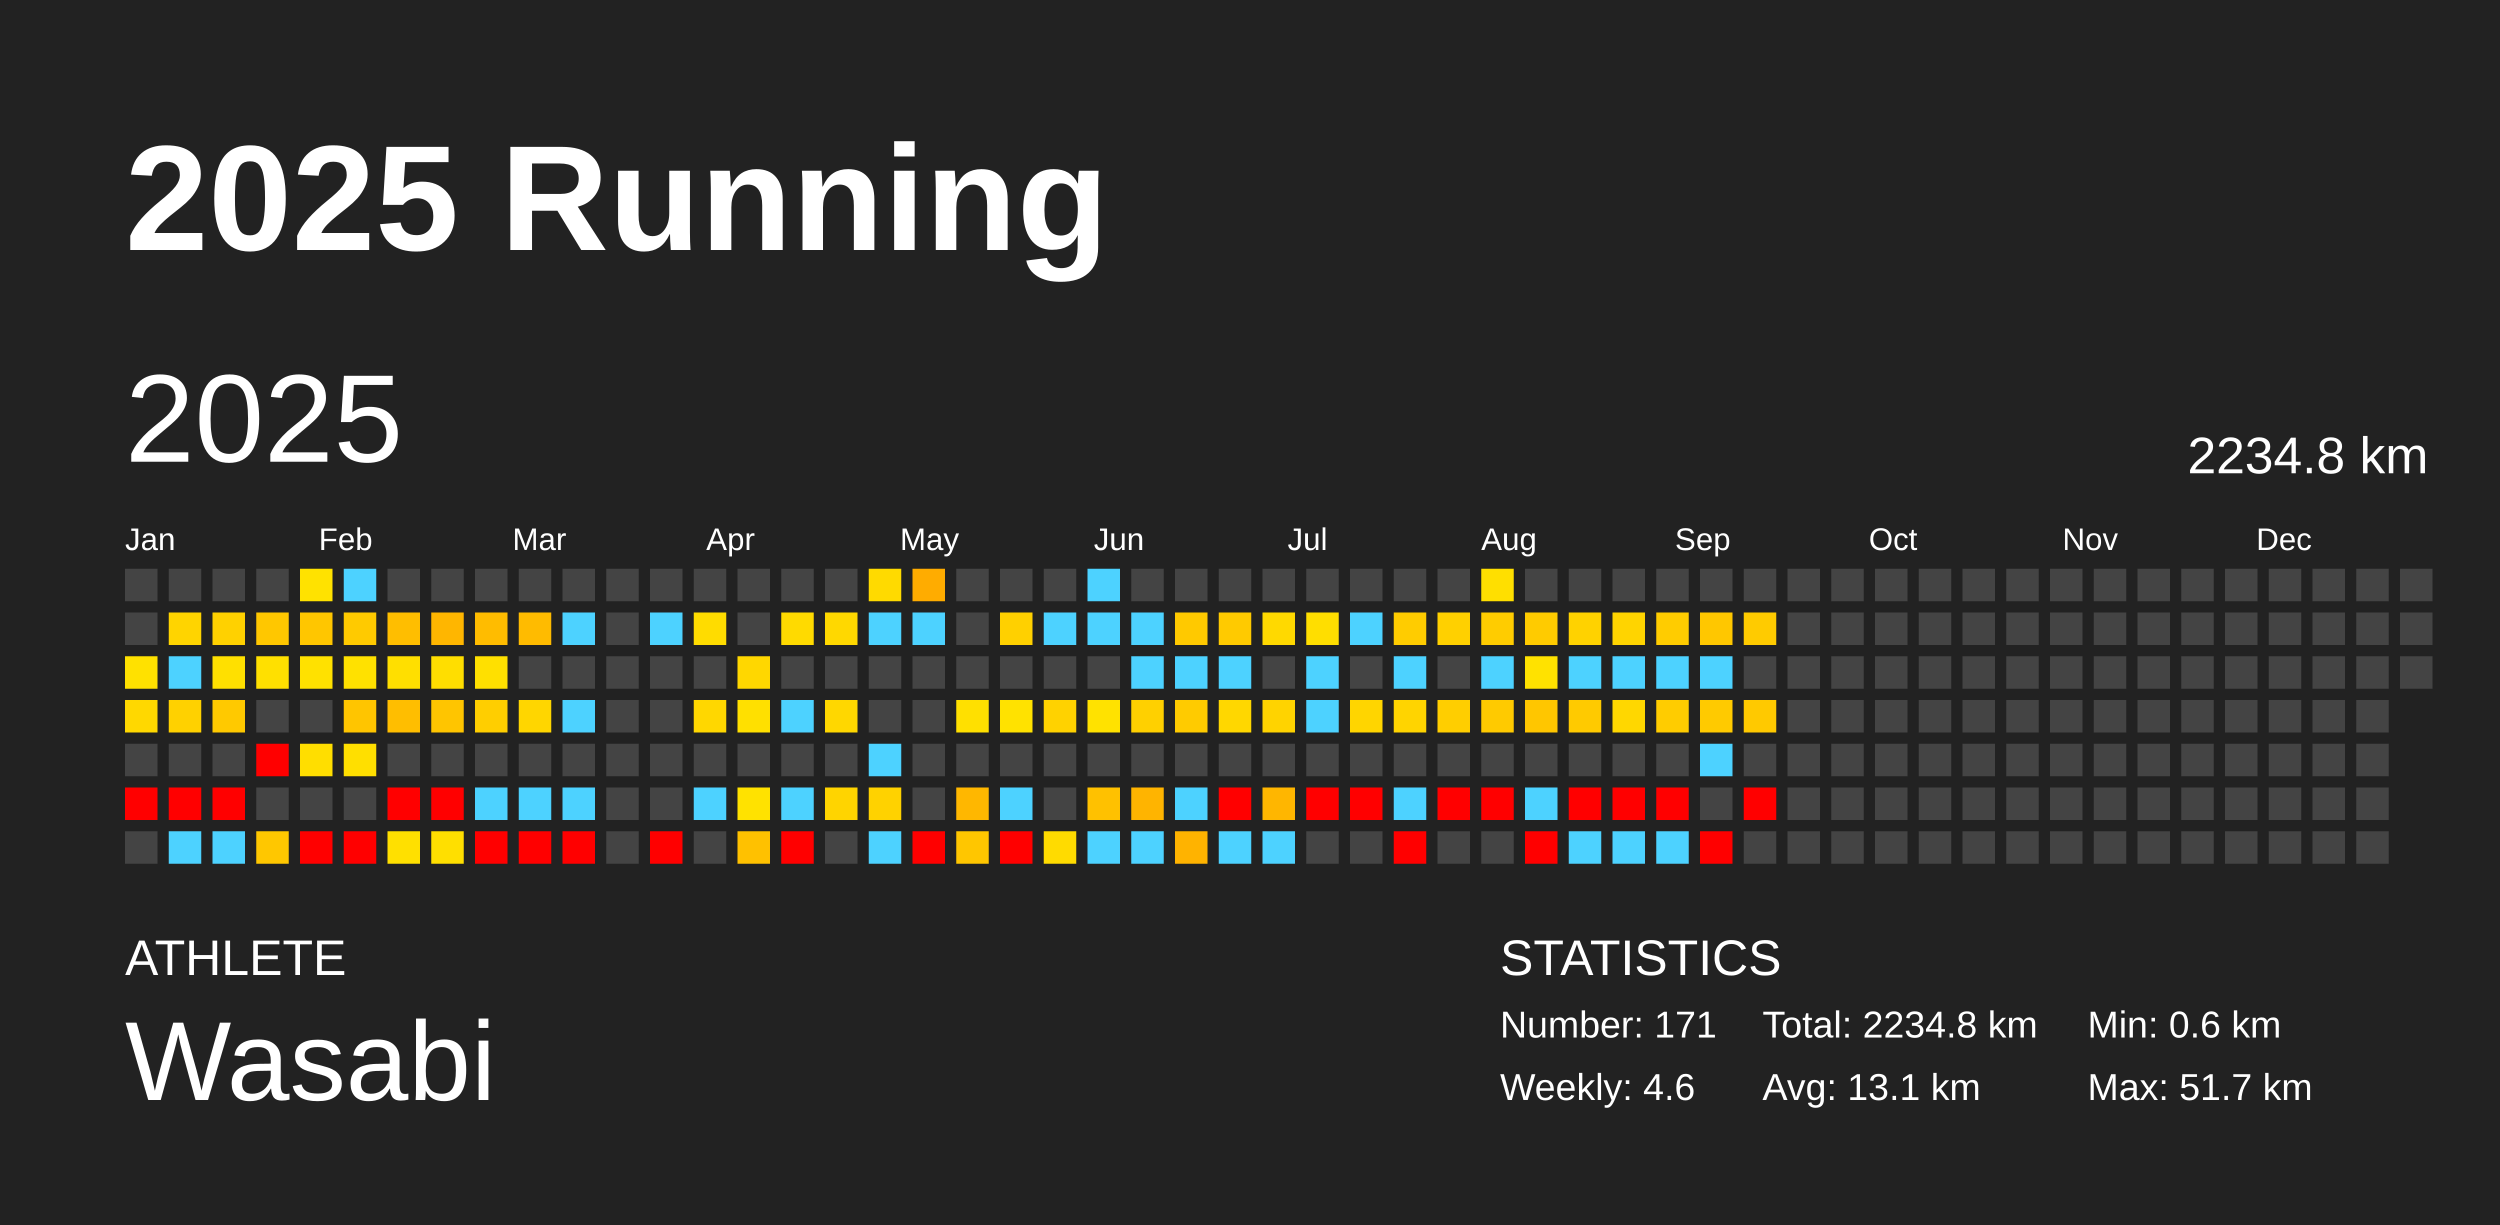
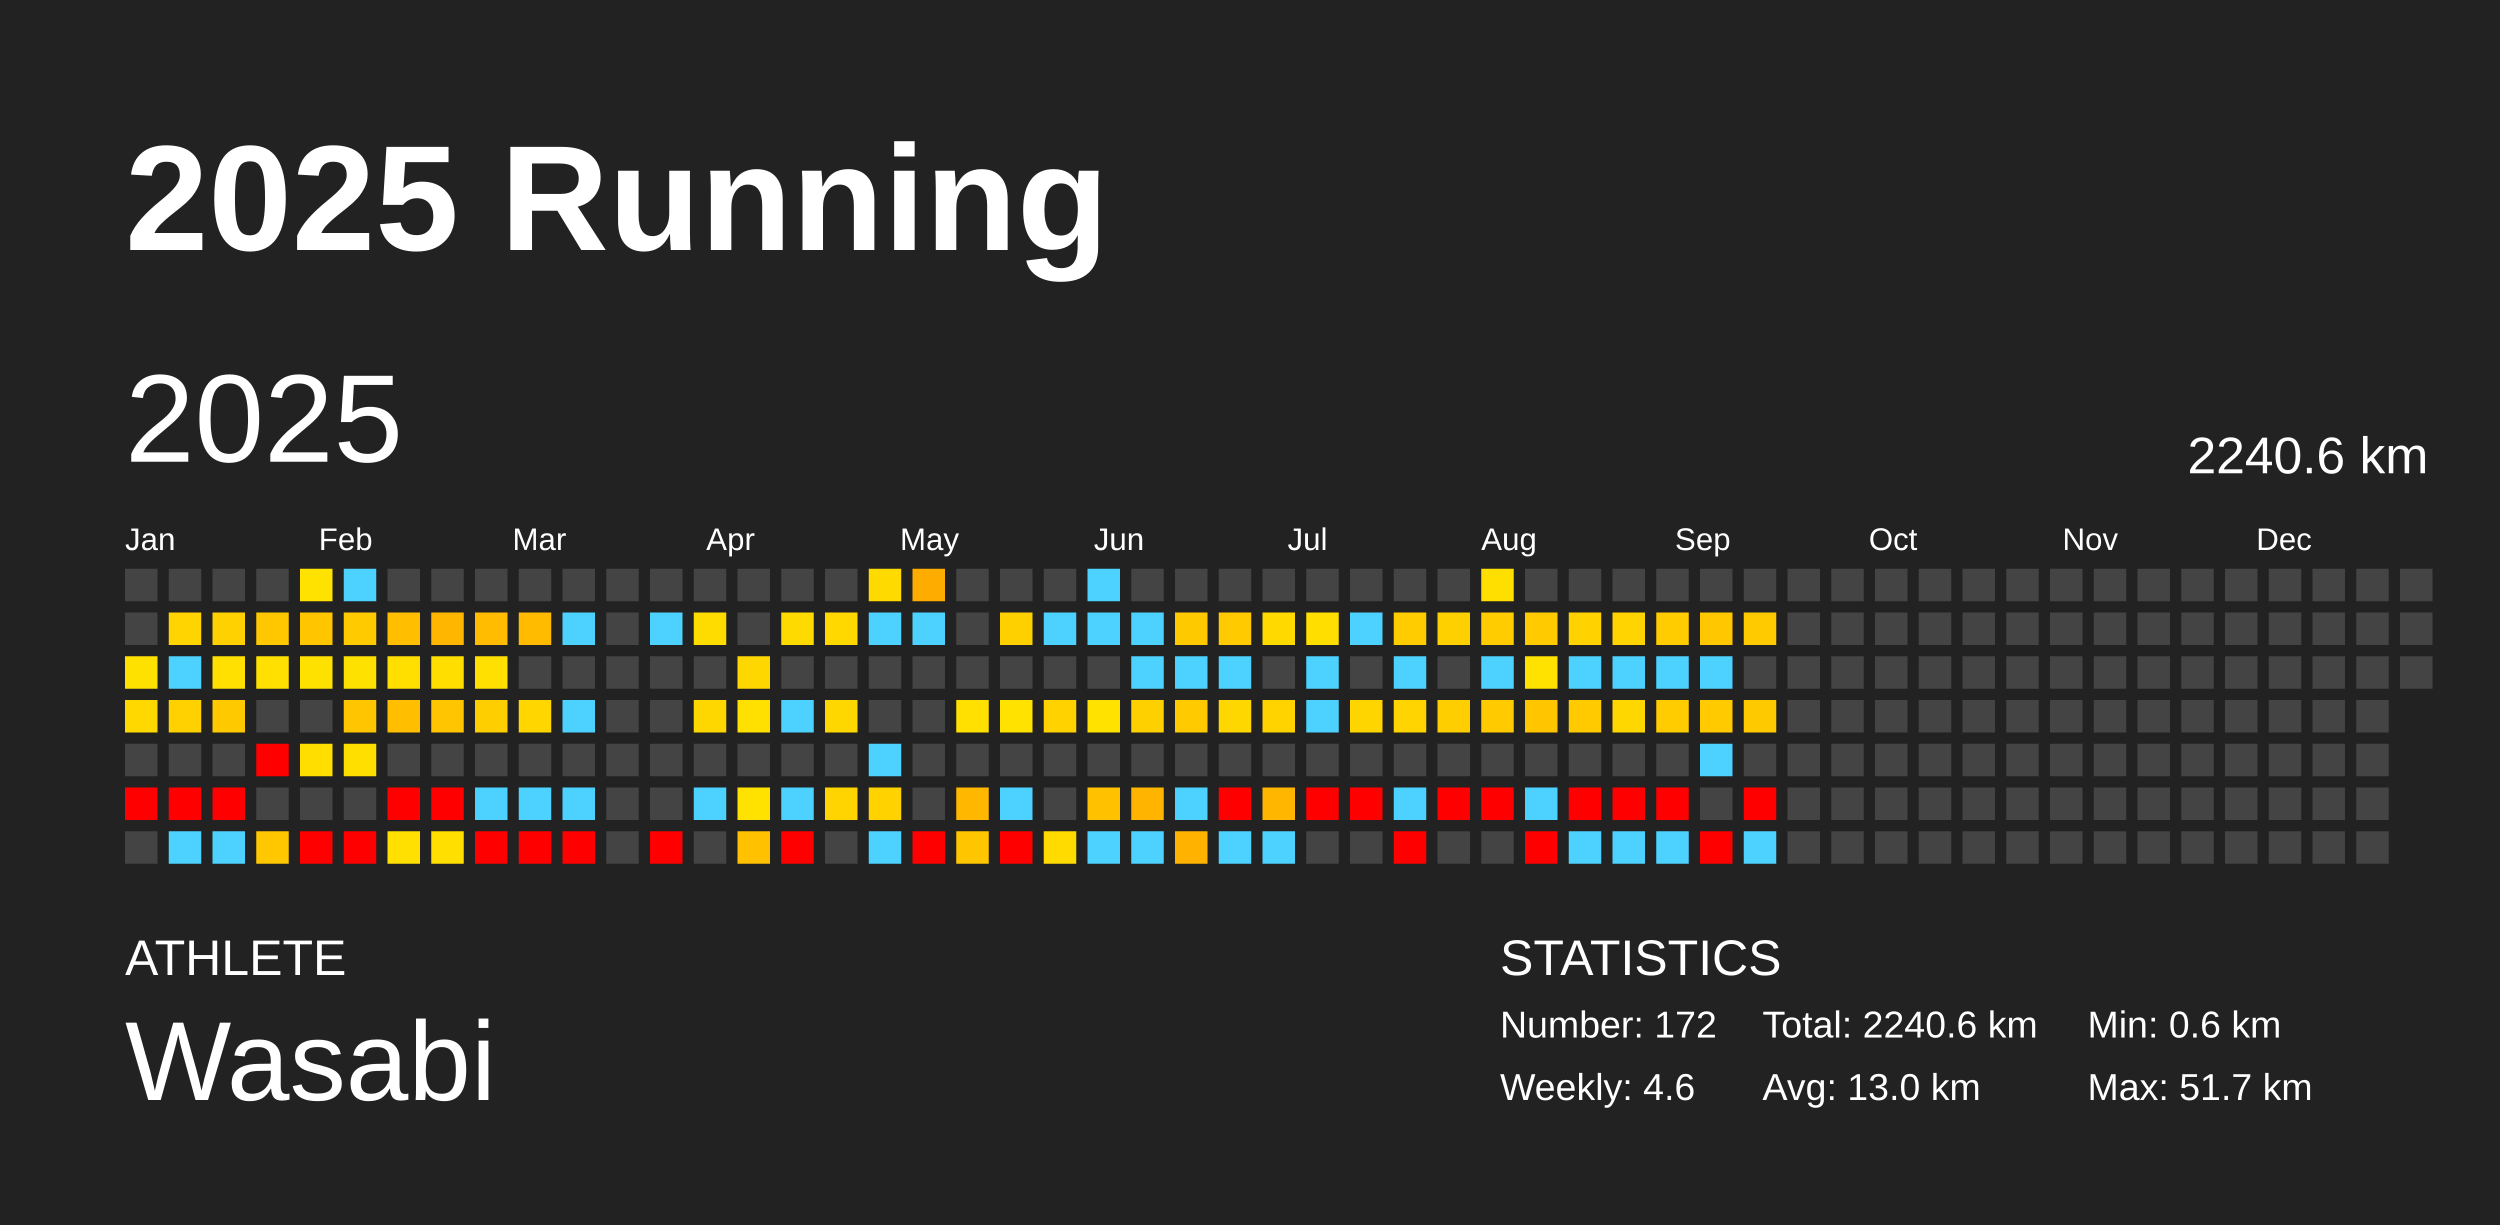
<svg xmlns="http://www.w3.org/2000/svg" baseProfile="full" height="98mm" version="1.1" viewBox="0,0,200,98" width="200mm">
  <defs />
  <rect fill="#222222" height="98" width="200" x="0" y="0" />
  <text fill="#FFFFFF" style="font-size:12px; font-family:Arial; font-weight:bold;" x="10" y="20">2025 Running</text>
  <text fill="#FFFFFF" style="font-size:4px; font-family:Arial" x="10" y="78">ATHLETE</text>
  <text fill="#FFFFFF" style="font-size:9px; font-family:Arial" x="10" y="88">Wasabi</text>
  <text fill="#FFFFFF" style="font-size:4px; font-family:Arial" x="120" y="78">STATISTICS</text>
-   <text fill="#FFFFFF" style="font-size:3px; font-family:Arial" x="120" y="83">Number: 171</text>
+   <text fill="#FFFFFF" style="font-size:3px; font-family:Arial" x="120" y="83">Number: 172</text>
  <text fill="#FFFFFF" style="font-size:3px; font-family:Arial" x="120" y="88">Weekly: 4.6</text>
-   <text fill="#FFFFFF" style="font-size:3px; font-family:Arial" x="141" y="83">Total: 2234.8 km</text>
-   <text fill="#FFFFFF" style="font-size:3px; font-family:Arial" x="141" y="88">Avg: 13.1 km</text>
+   <text fill="#FFFFFF" style="font-size:3px; font-family:Arial" x="141" y="83">Total: 2240.6 km</text>
+   <text fill="#FFFFFF" style="font-size:3px; font-family:Arial" x="141" y="88">Avg: 13.0 km</text>
  <text fill="#FFFFFF" style="font-size:3px; font-family:Arial" x="167" y="83">Min: 0.6 km</text>
  <text fill="#FFFFFF" style="font-size:3px; font-family:Arial" x="167" y="88">Max: 51.7 km</text>
  <text dominant-baseline="hanging" fill="#FFFFFF" style="font-size:10.0px; font-family:Arial;" x="10" y="30">2025</text>
-   <text dominant-baseline="hanging" fill="#FFFFFF" style="font-size:4.125px; font-family:Arial;" x="175" y="35">2234.8 km</text>
+   <text dominant-baseline="hanging" fill="#FFFFFF" style="font-size:4.125px; font-family:Arial;" x="175" y="35">2240.6 km</text>
  <text fill="#FFFFFF" style="font-size:2.5px; font-family:Arial" x="10.0" y="44">Jan</text>
  <text fill="#FFFFFF" style="font-size:2.5px; font-family:Arial" x="25.5" y="44">Feb</text>
  <text fill="#FFFFFF" style="font-size:2.5px; font-family:Arial" x="41.0" y="44">Mar</text>
  <text fill="#FFFFFF" style="font-size:2.5px; font-family:Arial" x="56.5" y="44">Apr</text>
  <text fill="#FFFFFF" style="font-size:2.5px; font-family:Arial" x="72.0" y="44">May</text>
  <text fill="#FFFFFF" style="font-size:2.5px; font-family:Arial" x="87.5" y="44">Jun</text>
  <text fill="#FFFFFF" style="font-size:2.5px; font-family:Arial" x="103.0" y="44">Jul</text>
  <text fill="#FFFFFF" style="font-size:2.5px; font-family:Arial" x="118.5" y="44">Aug</text>
  <text fill="#FFFFFF" style="font-size:2.5px; font-family:Arial" x="134.0" y="44">Sep</text>
  <text fill="#FFFFFF" style="font-size:2.5px; font-family:Arial" x="149.5" y="44">Oct</text>
  <text fill="#FFFFFF" style="font-size:2.5px; font-family:Arial" x="165.0" y="44">Nov</text>
  <text fill="#FFFFFF" style="font-size:2.5px; font-family:Arial" x="180.5" y="44">Dec</text>
  <rect fill="#444444" height="2.6" width="2.6" x="10.0" y="45.5" />
  <rect fill="#444444" height="2.6" width="2.6" x="10.0" y="49.0" />
  <rect fill="#ffe100" height="2.6" width="2.6" x="10.0" y="52.5" />
  <rect fill="#ffd800" height="2.6" width="2.6" x="10.0" y="56.0" />
  <rect fill="#444444" height="2.6" width="2.6" x="10.0" y="59.5" />
  <rect fill="red" height="2.6" width="2.6" x="10.0" y="63.0" />
  <rect fill="#444444" height="2.6" width="2.6" x="10.0" y="66.5" />
  <rect fill="#444444" height="2.6" width="2.6" x="13.5" y="45.5" />
  <rect fill="#ffd400" height="2.6" width="2.6" x="13.5" y="49.0" />
  <rect fill="#4dd2ff" height="2.6" width="2.6" x="13.5" y="52.5" />
  <rect fill="#ffd100" height="2.6" width="2.6" x="13.5" y="56.0" />
  <rect fill="#444444" height="2.6" width="2.6" x="13.5" y="59.5" />
  <rect fill="red" height="2.6" width="2.6" x="13.5" y="63.0" />
  <rect fill="#4dd2ff" height="2.6" width="2.6" x="13.5" y="66.5" />
  <rect fill="#444444" height="2.6" width="2.6" x="17.0" y="45.5" />
  <rect fill="#ffd100" height="2.6" width="2.6" x="17.0" y="49.0" />
  <rect fill="#ffe000" height="2.6" width="2.6" x="17.0" y="52.5" />
  <rect fill="#ffc900" height="2.6" width="2.6" x="17.0" y="56.0" />
  <rect fill="#444444" height="2.6" width="2.6" x="17.0" y="59.5" />
  <rect fill="red" height="2.6" width="2.6" x="17.0" y="63.0" />
  <rect fill="#4dd2ff" height="2.6" width="2.6" x="17.0" y="66.5" />
  <rect fill="#444444" height="2.6" width="2.6" x="20.5" y="45.5" />
  <rect fill="#ffc700" height="2.6" width="2.6" x="20.5" y="49.0" />
  <rect fill="#ffe000" height="2.6" width="2.6" x="20.5" y="52.5" />
  <rect fill="#444444" height="2.6" width="2.6" x="20.5" y="56.0" />
  <rect fill="red" height="2.6" width="2.6" x="20.5" y="59.5" />
  <rect fill="#444444" height="2.6" width="2.6" x="20.5" y="63.0" />
  <rect fill="#ffc700" height="2.6" width="2.6" x="20.5" y="66.5" />
  <rect fill="#ffe200" height="2.6" width="2.6" x="24.0" y="45.5" />
  <rect fill="#ffc600" height="2.6" width="2.6" x="24.0" y="49.0" />
  <rect fill="#ffe100" height="2.6" width="2.6" x="24.0" y="52.5" />
  <rect fill="#444444" height="2.6" width="2.6" x="24.0" y="56.0" />
  <rect fill="#ffde00" height="2.6" width="2.6" x="24.0" y="59.5" />
  <rect fill="#444444" height="2.6" width="2.6" x="24.0" y="63.0" />
  <rect fill="red" height="2.6" width="2.6" x="24.0" y="66.5" />
  <rect fill="#4dd2ff" height="2.6" width="2.6" x="27.5" y="45.5" />
  <rect fill="#ffca00" height="2.6" width="2.6" x="27.5" y="49.0" />
  <rect fill="#ffe100" height="2.6" width="2.6" x="27.5" y="52.5" />
  <rect fill="#ffc500" height="2.6" width="2.6" x="27.5" y="56.0" />
  <rect fill="#ffdf00" height="2.6" width="2.6" x="27.5" y="59.5" />
  <rect fill="#444444" height="2.6" width="2.6" x="27.5" y="63.0" />
  <rect fill="red" height="2.6" width="2.6" x="27.5" y="66.5" />
  <rect fill="#444444" height="2.6" width="2.6" x="31.0" y="45.5" />
  <rect fill="#ffbe00" height="2.6" width="2.6" x="31.0" y="49.0" />
  <rect fill="#ffdf00" height="2.6" width="2.6" x="31.0" y="52.5" />
  <rect fill="#ffbe00" height="2.6" width="2.6" x="31.0" y="56.0" />
  <rect fill="#444444" height="2.6" width="2.6" x="31.0" y="59.5" />
  <rect fill="red" height="2.6" width="2.6" x="31.0" y="63.0" />
  <rect fill="#ffe000" height="2.6" width="2.6" x="31.0" y="66.5" />
  <rect fill="#444444" height="2.6" width="2.6" x="34.5" y="45.5" />
  <rect fill="#ffb600" height="2.6" width="2.6" x="34.5" y="49.0" />
  <rect fill="#ffde00" height="2.6" width="2.6" x="34.5" y="52.5" />
  <rect fill="#ffc500" height="2.6" width="2.6" x="34.5" y="56.0" />
  <rect fill="#444444" height="2.6" width="2.6" x="34.5" y="59.5" />
  <rect fill="red" height="2.6" width="2.6" x="34.5" y="63.0" />
  <rect fill="#ffdf00" height="2.6" width="2.6" x="34.5" y="66.5" />
  <rect fill="#444444" height="2.6" width="2.6" x="38.0" y="45.5" />
  <rect fill="#ffbc00" height="2.6" width="2.6" x="38.0" y="49.0" />
  <rect fill="#ffe000" height="2.6" width="2.6" x="38.0" y="52.5" />
  <rect fill="#ffce00" height="2.6" width="2.6" x="38.0" y="56.0" />
  <rect fill="#444444" height="2.6" width="2.6" x="38.0" y="59.5" />
  <rect fill="#4dd2ff" height="2.6" width="2.6" x="38.0" y="63.0" />
  <rect fill="red" height="2.6" width="2.6" x="38.0" y="66.5" />
  <rect fill="#444444" height="2.6" width="2.6" x="41.5" y="45.5" />
  <rect fill="#ffbb00" height="2.6" width="2.6" x="41.5" y="49.0" />
  <rect fill="#444444" height="2.6" width="2.6" x="41.5" y="52.5" />
  <rect fill="#ffd600" height="2.6" width="2.6" x="41.5" y="56.0" />
  <rect fill="#444444" height="2.6" width="2.6" x="41.5" y="59.5" />
  <rect fill="#4dd2ff" height="2.6" width="2.6" x="41.5" y="63.0" />
  <rect fill="red" height="2.6" width="2.6" x="41.5" y="66.5" />
  <rect fill="#444444" height="2.6" width="2.6" x="45.0" y="45.5" />
  <rect fill="#4dd2ff" height="2.6" width="2.6" x="45.0" y="49.0" />
  <rect fill="#444444" height="2.6" width="2.6" x="45.0" y="52.5" />
  <rect fill="#4dd2ff" height="2.6" width="2.6" x="45.0" y="56.0" />
  <rect fill="#444444" height="2.6" width="2.6" x="45.0" y="59.5" />
  <rect fill="#4dd2ff" height="2.6" width="2.6" x="45.0" y="63.0" />
  <rect fill="red" height="2.6" width="2.6" x="45.0" y="66.5" />
  <rect fill="#444444" height="2.6" width="2.6" x="48.5" y="45.5" />
  <rect fill="#444444" height="2.6" width="2.6" x="48.5" y="49.0" />
  <rect fill="#444444" height="2.6" width="2.6" x="48.5" y="52.5" />
  <rect fill="#444444" height="2.6" width="2.6" x="48.5" y="56.0" />
  <rect fill="#444444" height="2.6" width="2.6" x="48.5" y="59.5" />
  <rect fill="#444444" height="2.6" width="2.6" x="48.5" y="63.0" />
  <rect fill="#444444" height="2.6" width="2.6" x="48.5" y="66.5" />
  <rect fill="#444444" height="2.6" width="2.6" x="52.0" y="45.5" />
  <rect fill="#4dd2ff" height="2.6" width="2.6" x="52.0" y="49.0" />
  <rect fill="#444444" height="2.6" width="2.6" x="52.0" y="52.5" />
  <rect fill="#444444" height="2.6" width="2.6" x="52.0" y="56.0" />
  <rect fill="#444444" height="2.6" width="2.6" x="52.0" y="59.5" />
  <rect fill="#444444" height="2.6" width="2.6" x="52.0" y="63.0" />
  <rect fill="red" height="2.6" width="2.6" x="52.0" y="66.5" />
  <rect fill="#444444" height="2.6" width="2.6" x="55.5" y="45.5" />
  <rect fill="#ffdc00" height="2.6" width="2.6" x="55.5" y="49.0" />
  <rect fill="#444444" height="2.6" width="2.6" x="55.5" y="52.5" />
  <rect fill="#ffd700" height="2.6" width="2.6" x="55.5" y="56.0" />
  <rect fill="#444444" height="2.6" width="2.6" x="55.5" y="59.5" />
  <rect fill="#4dd2ff" height="2.6" width="2.6" x="55.5" y="63.0" />
  <rect fill="#444444" height="2.6" width="2.6" x="55.5" y="66.5" />
  <rect fill="#444444" height="2.6" width="2.6" x="59.0" y="45.5" />
  <rect fill="#444444" height="2.6" width="2.6" x="59.0" y="49.0" />
  <rect fill="#ffd700" height="2.6" width="2.6" x="59.0" y="52.5" />
  <rect fill="#ffe000" height="2.6" width="2.6" x="59.0" y="56.0" />
  <rect fill="#444444" height="2.6" width="2.6" x="59.0" y="59.5" />
  <rect fill="#ffe200" height="2.6" width="2.6" x="59.0" y="63.0" />
  <rect fill="#ffc100" height="2.6" width="2.6" x="59.0" y="66.5" />
  <rect fill="#444444" height="2.6" width="2.6" x="62.5" y="45.5" />
  <rect fill="#ffda00" height="2.6" width="2.6" x="62.5" y="49.0" />
  <rect fill="#444444" height="2.6" width="2.6" x="62.5" y="52.5" />
  <rect fill="#4dd2ff" height="2.6" width="2.6" x="62.5" y="56.0" />
  <rect fill="#444444" height="2.6" width="2.6" x="62.5" y="59.5" />
  <rect fill="#4dd2ff" height="2.6" width="2.6" x="62.5" y="63.0" />
  <rect fill="red" height="2.6" width="2.6" x="62.5" y="66.5" />
  <rect fill="#444444" height="2.6" width="2.6" x="66.0" y="45.5" />
  <rect fill="#ffd800" height="2.6" width="2.6" x="66.0" y="49.0" />
  <rect fill="#444444" height="2.6" width="2.6" x="66.0" y="52.5" />
  <rect fill="#ffd700" height="2.6" width="2.6" x="66.0" y="56.0" />
  <rect fill="#444444" height="2.6" width="2.6" x="66.0" y="59.5" />
  <rect fill="#ffd400" height="2.6" width="2.6" x="66.0" y="63.0" />
  <rect fill="#444444" height="2.6" width="2.6" x="66.0" y="66.5" />
  <rect fill="#ffda00" height="2.6" width="2.6" x="69.5" y="45.5" />
  <rect fill="#4dd2ff" height="2.6" width="2.6" x="69.5" y="49.0" />
  <rect fill="#444444" height="2.6" width="2.6" x="69.5" y="52.5" />
  <rect fill="#444444" height="2.6" width="2.6" x="69.5" y="56.0" />
  <rect fill="#4dd2ff" height="2.6" width="2.6" x="69.5" y="59.5" />
  <rect fill="#ffd200" height="2.6" width="2.6" x="69.5" y="63.0" />
  <rect fill="#4dd2ff" height="2.6" width="2.6" x="69.5" y="66.5" />
  <rect fill="#ffac00" height="2.6" width="2.6" x="73.0" y="45.5" />
  <rect fill="#4dd2ff" height="2.6" width="2.6" x="73.0" y="49.0" />
  <rect fill="#444444" height="2.6" width="2.6" x="73.0" y="52.5" />
  <rect fill="#444444" height="2.6" width="2.6" x="73.0" y="56.0" />
  <rect fill="#444444" height="2.6" width="2.6" x="73.0" y="59.5" />
  <rect fill="#444444" height="2.6" width="2.6" x="73.0" y="63.0" />
  <rect fill="red" height="2.6" width="2.6" x="73.0" y="66.5" />
  <rect fill="#444444" height="2.6" width="2.6" x="76.5" y="45.5" />
  <rect fill="#444444" height="2.6" width="2.6" x="76.5" y="49.0" />
  <rect fill="#444444" height="2.6" width="2.6" x="76.5" y="52.5" />
  <rect fill="#ffe000" height="2.6" width="2.6" x="76.5" y="56.0" />
  <rect fill="#444444" height="2.6" width="2.6" x="76.5" y="59.5" />
  <rect fill="#ffb700" height="2.6" width="2.6" x="76.5" y="63.0" />
  <rect fill="#ffc600" height="2.6" width="2.6" x="76.5" y="66.5" />
  <rect fill="#444444" height="2.6" width="2.6" x="80.0" y="45.5" />
  <rect fill="#ffd000" height="2.6" width="2.6" x="80.0" y="49.0" />
  <rect fill="#444444" height="2.6" width="2.6" x="80.0" y="52.5" />
  <rect fill="#ffe200" height="2.6" width="2.6" x="80.0" y="56.0" />
  <rect fill="#444444" height="2.6" width="2.6" x="80.0" y="59.5" />
  <rect fill="#4dd2ff" height="2.6" width="2.6" x="80.0" y="63.0" />
  <rect fill="red" height="2.6" width="2.6" x="80.0" y="66.5" />
  <rect fill="#444444" height="2.6" width="2.6" x="83.5" y="45.5" />
  <rect fill="#4dd2ff" height="2.6" width="2.6" x="83.5" y="49.0" />
  <rect fill="#444444" height="2.6" width="2.6" x="83.5" y="52.5" />
  <rect fill="#ffd200" height="2.6" width="2.6" x="83.5" y="56.0" />
  <rect fill="#444444" height="2.6" width="2.6" x="83.5" y="59.5" />
  <rect fill="#444444" height="2.6" width="2.6" x="83.5" y="63.0" />
  <rect fill="#ffdb00" height="2.6" width="2.6" x="83.5" y="66.5" />
  <rect fill="#4dd2ff" height="2.6" width="2.6" x="87.0" y="45.5" />
  <rect fill="#4dd2ff" height="2.6" width="2.6" x="87.0" y="49.0" />
  <rect fill="#444444" height="2.6" width="2.6" x="87.0" y="52.5" />
  <rect fill="#ffe200" height="2.6" width="2.6" x="87.0" y="56.0" />
  <rect fill="#444444" height="2.6" width="2.6" x="87.0" y="59.5" />
  <rect fill="#ffc100" height="2.6" width="2.6" x="87.0" y="63.0" />
  <rect fill="#4dd2ff" height="2.6" width="2.6" x="87.0" y="66.5" />
  <rect fill="#444444" height="2.6" width="2.6" x="90.5" y="45.5" />
  <rect fill="#4dd2ff" height="2.6" width="2.6" x="90.5" y="49.0" />
  <rect fill="#4dd2ff" height="2.6" width="2.6" x="90.5" y="52.5" />
  <rect fill="#ffd000" height="2.6" width="2.6" x="90.5" y="56.0" />
  <rect fill="#444444" height="2.6" width="2.6" x="90.5" y="59.5" />
  <rect fill="#ffb400" height="2.6" width="2.6" x="90.5" y="63.0" />
  <rect fill="#4dd2ff" height="2.6" width="2.6" x="90.5" y="66.5" />
  <rect fill="#444444" height="2.6" width="2.6" x="94.0" y="45.5" />
  <rect fill="#ffc900" height="2.6" width="2.6" x="94.0" y="49.0" />
  <rect fill="#4dd2ff" height="2.6" width="2.6" x="94.0" y="52.5" />
  <rect fill="#ffcb00" height="2.6" width="2.6" x="94.0" y="56.0" />
  <rect fill="#444444" height="2.6" width="2.6" x="94.0" y="59.5" />
  <rect fill="#4dd2ff" height="2.6" width="2.6" x="94.0" y="63.0" />
  <rect fill="#ffb300" height="2.6" width="2.6" x="94.0" y="66.5" />
  <rect fill="#444444" height="2.6" width="2.6" x="97.5" y="45.5" />
  <rect fill="#ffca00" height="2.6" width="2.6" x="97.5" y="49.0" />
  <rect fill="#4dd2ff" height="2.6" width="2.6" x="97.5" y="52.5" />
  <rect fill="#ffd700" height="2.6" width="2.6" x="97.5" y="56.0" />
  <rect fill="#444444" height="2.6" width="2.6" x="97.5" y="59.5" />
  <rect fill="red" height="2.6" width="2.6" x="97.5" y="63.0" />
  <rect fill="#4dd2ff" height="2.6" width="2.6" x="97.5" y="66.5" />
  <rect fill="#444444" height="2.6" width="2.6" x="101.0" y="45.5" />
  <rect fill="#ffd900" height="2.6" width="2.6" x="101.0" y="49.0" />
  <rect fill="#444444" height="2.6" width="2.6" x="101.0" y="52.5" />
  <rect fill="#ffd300" height="2.6" width="2.6" x="101.0" y="56.0" />
  <rect fill="#444444" height="2.6" width="2.6" x="101.0" y="59.5" />
  <rect fill="#ffb600" height="2.6" width="2.6" x="101.0" y="63.0" />
  <rect fill="#4dd2ff" height="2.6" width="2.6" x="101.0" y="66.5" />
  <rect fill="#444444" height="2.6" width="2.6" x="104.5" y="45.5" />
  <rect fill="#ffde00" height="2.6" width="2.6" x="104.5" y="49.0" />
  <rect fill="#4dd2ff" height="2.6" width="2.6" x="104.5" y="52.5" />
  <rect fill="#4dd2ff" height="2.6" width="2.6" x="104.5" y="56.0" />
  <rect fill="#444444" height="2.6" width="2.6" x="104.5" y="59.5" />
  <rect fill="red" height="2.6" width="2.6" x="104.5" y="63.0" />
  <rect fill="#444444" height="2.6" width="2.6" x="104.5" y="66.5" />
  <rect fill="#444444" height="2.6" width="2.6" x="108.0" y="45.5" />
  <rect fill="#4dd2ff" height="2.6" width="2.6" x="108.0" y="49.0" />
  <rect fill="#444444" height="2.6" width="2.6" x="108.0" y="52.5" />
  <rect fill="#ffd500" height="2.6" width="2.6" x="108.0" y="56.0" />
  <rect fill="#444444" height="2.6" width="2.6" x="108.0" y="59.5" />
  <rect fill="red" height="2.6" width="2.6" x="108.0" y="63.0" />
  <rect fill="#444444" height="2.6" width="2.6" x="108.0" y="66.5" />
  <rect fill="#444444" height="2.6" width="2.6" x="111.5" y="45.5" />
  <rect fill="#ffcc00" height="2.6" width="2.6" x="111.5" y="49.0" />
  <rect fill="#4dd2ff" height="2.6" width="2.6" x="111.5" y="52.5" />
  <rect fill="#ffd400" height="2.6" width="2.6" x="111.5" y="56.0" />
  <rect fill="#444444" height="2.6" width="2.6" x="111.5" y="59.5" />
  <rect fill="#4dd2ff" height="2.6" width="2.6" x="111.5" y="63.0" />
  <rect fill="red" height="2.6" width="2.6" x="111.5" y="66.5" />
  <rect fill="#444444" height="2.6" width="2.6" x="115.0" y="45.5" />
  <rect fill="#ffd000" height="2.6" width="2.6" x="115.0" y="49.0" />
  <rect fill="#444444" height="2.6" width="2.6" x="115.0" y="52.5" />
  <rect fill="#ffce00" height="2.6" width="2.6" x="115.0" y="56.0" />
  <rect fill="#444444" height="2.6" width="2.6" x="115.0" y="59.5" />
  <rect fill="red" height="2.6" width="2.6" x="115.0" y="63.0" />
  <rect fill="#444444" height="2.6" width="2.6" x="115.0" y="66.5" />
  <rect fill="#ffdf00" height="2.6" width="2.6" x="118.5" y="45.5" />
  <rect fill="#ffcc00" height="2.6" width="2.6" x="118.5" y="49.0" />
  <rect fill="#4dd2ff" height="2.6" width="2.6" x="118.5" y="52.5" />
  <rect fill="#ffca00" height="2.6" width="2.6" x="118.5" y="56.0" />
  <rect fill="#444444" height="2.6" width="2.6" x="118.5" y="59.5" />
  <rect fill="red" height="2.6" width="2.6" x="118.5" y="63.0" />
  <rect fill="#444444" height="2.6" width="2.6" x="118.5" y="66.5" />
  <rect fill="#444444" height="2.6" width="2.6" x="122.0" y="45.5" />
  <rect fill="#ffcb00" height="2.6" width="2.6" x="122.0" y="49.0" />
  <rect fill="#ffe200" height="2.6" width="2.6" x="122.0" y="52.5" />
  <rect fill="#ffc600" height="2.6" width="2.6" x="122.0" y="56.0" />
  <rect fill="#444444" height="2.6" width="2.6" x="122.0" y="59.5" />
  <rect fill="#4dd2ff" height="2.6" width="2.6" x="122.0" y="63.0" />
  <rect fill="red" height="2.6" width="2.6" x="122.0" y="66.5" />
  <rect fill="#444444" height="2.6" width="2.6" x="125.5" y="45.5" />
  <rect fill="#ffd200" height="2.6" width="2.6" x="125.5" y="49.0" />
  <rect fill="#4dd2ff" height="2.6" width="2.6" x="125.5" y="52.5" />
  <rect fill="#ffca00" height="2.6" width="2.6" x="125.5" y="56.0" />
  <rect fill="#444444" height="2.6" width="2.6" x="125.5" y="59.5" />
  <rect fill="red" height="2.6" width="2.6" x="125.5" y="63.0" />
  <rect fill="#4dd2ff" height="2.6" width="2.6" x="125.5" y="66.5" />
  <rect fill="#444444" height="2.6" width="2.6" x="129.0" y="45.5" />
  <rect fill="#ffd400" height="2.6" width="2.6" x="129.0" y="49.0" />
  <rect fill="#4dd2ff" height="2.6" width="2.6" x="129.0" y="52.5" />
  <rect fill="#ffd700" height="2.6" width="2.6" x="129.0" y="56.0" />
  <rect fill="#444444" height="2.6" width="2.6" x="129.0" y="59.5" />
  <rect fill="red" height="2.6" width="2.6" x="129.0" y="63.0" />
  <rect fill="#4dd2ff" height="2.6" width="2.6" x="129.0" y="66.5" />
  <rect fill="#444444" height="2.6" width="2.6" x="132.5" y="45.5" />
  <rect fill="#ffcc00" height="2.6" width="2.6" x="132.5" y="49.0" />
  <rect fill="#4dd2ff" height="2.6" width="2.6" x="132.5" y="52.5" />
  <rect fill="#ffcc00" height="2.6" width="2.6" x="132.5" y="56.0" />
  <rect fill="#444444" height="2.6" width="2.6" x="132.5" y="59.5" />
  <rect fill="red" height="2.6" width="2.6" x="132.5" y="63.0" />
  <rect fill="#4dd2ff" height="2.6" width="2.6" x="132.5" y="66.5" />
  <rect fill="#444444" height="2.6" width="2.6" x="136.0" y="45.5" />
  <rect fill="#ffc700" height="2.6" width="2.6" x="136.0" y="49.0" />
  <rect fill="#4dd2ff" height="2.6" width="2.6" x="136.0" y="52.5" />
  <rect fill="#ffca00" height="2.6" width="2.6" x="136.0" y="56.0" />
  <rect fill="#4dd2ff" height="2.6" width="2.6" x="136.0" y="59.5" />
  <rect fill="#444444" height="2.6" width="2.6" x="136.0" y="63.0" />
  <rect fill="red" height="2.6" width="2.6" x="136.0" y="66.5" />
  <rect fill="#444444" height="2.6" width="2.6" x="139.5" y="45.5" />
  <rect fill="#ffcb00" height="2.6" width="2.6" x="139.5" y="49.0" />
  <rect fill="#444444" height="2.6" width="2.6" x="139.5" y="52.5" />
  <rect fill="#ffc900" height="2.6" width="2.6" x="139.5" y="56.0" />
  <rect fill="#444444" height="2.6" width="2.6" x="139.5" y="59.5" />
  <rect fill="red" height="2.6" width="2.6" x="139.5" y="63.0" />
-   <rect fill="#444444" height="2.6" width="2.6" x="139.5" y="66.5" />
+   <rect fill="#4dd2ff" height="2.6" width="2.6" x="139.5" y="66.5" />
  <rect fill="#444444" height="2.6" width="2.6" x="143.0" y="45.5" />
  <rect fill="#444444" height="2.6" width="2.6" x="143.0" y="49.0" />
  <rect fill="#444444" height="2.6" width="2.6" x="143.0" y="52.5" />
  <rect fill="#444444" height="2.6" width="2.6" x="143.0" y="56.0" />
  <rect fill="#444444" height="2.6" width="2.6" x="143.0" y="59.5" />
  <rect fill="#444444" height="2.6" width="2.6" x="143.0" y="63.0" />
  <rect fill="#444444" height="2.6" width="2.6" x="143.0" y="66.5" />
  <rect fill="#444444" height="2.6" width="2.6" x="146.5" y="45.5" />
  <rect fill="#444444" height="2.6" width="2.6" x="146.5" y="49.0" />
  <rect fill="#444444" height="2.6" width="2.6" x="146.5" y="52.5" />
  <rect fill="#444444" height="2.6" width="2.6" x="146.5" y="56.0" />
  <rect fill="#444444" height="2.6" width="2.6" x="146.5" y="59.5" />
  <rect fill="#444444" height="2.6" width="2.6" x="146.5" y="63.0" />
  <rect fill="#444444" height="2.6" width="2.6" x="146.5" y="66.5" />
  <rect fill="#444444" height="2.6" width="2.6" x="150.0" y="45.5" />
  <rect fill="#444444" height="2.6" width="2.6" x="150.0" y="49.0" />
  <rect fill="#444444" height="2.6" width="2.6" x="150.0" y="52.5" />
  <rect fill="#444444" height="2.6" width="2.6" x="150.0" y="56.0" />
  <rect fill="#444444" height="2.6" width="2.6" x="150.0" y="59.5" />
  <rect fill="#444444" height="2.6" width="2.6" x="150.0" y="63.0" />
  <rect fill="#444444" height="2.6" width="2.6" x="150.0" y="66.5" />
  <rect fill="#444444" height="2.6" width="2.6" x="153.5" y="45.5" />
  <rect fill="#444444" height="2.6" width="2.6" x="153.5" y="49.0" />
  <rect fill="#444444" height="2.6" width="2.6" x="153.5" y="52.5" />
  <rect fill="#444444" height="2.6" width="2.6" x="153.5" y="56.0" />
  <rect fill="#444444" height="2.6" width="2.6" x="153.5" y="59.5" />
  <rect fill="#444444" height="2.6" width="2.6" x="153.5" y="63.0" />
  <rect fill="#444444" height="2.6" width="2.6" x="153.5" y="66.5" />
  <rect fill="#444444" height="2.6" width="2.6" x="157.0" y="45.5" />
  <rect fill="#444444" height="2.6" width="2.6" x="157.0" y="49.0" />
  <rect fill="#444444" height="2.6" width="2.6" x="157.0" y="52.5" />
  <rect fill="#444444" height="2.6" width="2.6" x="157.0" y="56.0" />
  <rect fill="#444444" height="2.6" width="2.6" x="157.0" y="59.5" />
  <rect fill="#444444" height="2.6" width="2.6" x="157.0" y="63.0" />
  <rect fill="#444444" height="2.6" width="2.6" x="157.0" y="66.5" />
  <rect fill="#444444" height="2.6" width="2.6" x="160.5" y="45.5" />
  <rect fill="#444444" height="2.6" width="2.6" x="160.5" y="49.0" />
  <rect fill="#444444" height="2.6" width="2.6" x="160.5" y="52.5" />
  <rect fill="#444444" height="2.6" width="2.6" x="160.5" y="56.0" />
  <rect fill="#444444" height="2.6" width="2.6" x="160.5" y="59.5" />
  <rect fill="#444444" height="2.6" width="2.6" x="160.5" y="63.0" />
  <rect fill="#444444" height="2.6" width="2.6" x="160.5" y="66.5" />
  <rect fill="#444444" height="2.6" width="2.6" x="164.0" y="45.5" />
  <rect fill="#444444" height="2.6" width="2.6" x="164.0" y="49.0" />
  <rect fill="#444444" height="2.6" width="2.6" x="164.0" y="52.5" />
  <rect fill="#444444" height="2.6" width="2.6" x="164.0" y="56.0" />
  <rect fill="#444444" height="2.6" width="2.6" x="164.0" y="59.5" />
  <rect fill="#444444" height="2.6" width="2.6" x="164.0" y="63.0" />
  <rect fill="#444444" height="2.6" width="2.6" x="164.0" y="66.5" />
  <rect fill="#444444" height="2.6" width="2.6" x="167.5" y="45.5" />
  <rect fill="#444444" height="2.6" width="2.6" x="167.5" y="49.0" />
  <rect fill="#444444" height="2.6" width="2.6" x="167.5" y="52.5" />
  <rect fill="#444444" height="2.6" width="2.6" x="167.5" y="56.0" />
  <rect fill="#444444" height="2.6" width="2.6" x="167.5" y="59.5" />
  <rect fill="#444444" height="2.6" width="2.6" x="167.5" y="63.0" />
  <rect fill="#444444" height="2.6" width="2.6" x="167.5" y="66.5" />
  <rect fill="#444444" height="2.6" width="2.6" x="171.0" y="45.5" />
  <rect fill="#444444" height="2.6" width="2.6" x="171.0" y="49.0" />
  <rect fill="#444444" height="2.6" width="2.6" x="171.0" y="52.5" />
  <rect fill="#444444" height="2.6" width="2.6" x="171.0" y="56.0" />
  <rect fill="#444444" height="2.6" width="2.6" x="171.0" y="59.5" />
  <rect fill="#444444" height="2.6" width="2.6" x="171.0" y="63.0" />
  <rect fill="#444444" height="2.6" width="2.6" x="171.0" y="66.5" />
  <rect fill="#444444" height="2.6" width="2.6" x="174.5" y="45.5" />
  <rect fill="#444444" height="2.6" width="2.6" x="174.5" y="49.0" />
  <rect fill="#444444" height="2.6" width="2.6" x="174.5" y="52.5" />
  <rect fill="#444444" height="2.6" width="2.6" x="174.5" y="56.0" />
  <rect fill="#444444" height="2.6" width="2.6" x="174.5" y="59.5" />
  <rect fill="#444444" height="2.6" width="2.6" x="174.5" y="63.0" />
  <rect fill="#444444" height="2.6" width="2.6" x="174.5" y="66.5" />
  <rect fill="#444444" height="2.6" width="2.6" x="178.0" y="45.5" />
  <rect fill="#444444" height="2.6" width="2.6" x="178.0" y="49.0" />
  <rect fill="#444444" height="2.6" width="2.6" x="178.0" y="52.5" />
  <rect fill="#444444" height="2.6" width="2.6" x="178.0" y="56.0" />
  <rect fill="#444444" height="2.6" width="2.6" x="178.0" y="59.5" />
  <rect fill="#444444" height="2.6" width="2.6" x="178.0" y="63.0" />
  <rect fill="#444444" height="2.6" width="2.6" x="178.0" y="66.5" />
  <rect fill="#444444" height="2.6" width="2.6" x="181.5" y="45.5" />
  <rect fill="#444444" height="2.6" width="2.6" x="181.5" y="49.0" />
  <rect fill="#444444" height="2.6" width="2.6" x="181.5" y="52.5" />
  <rect fill="#444444" height="2.6" width="2.6" x="181.5" y="56.0" />
  <rect fill="#444444" height="2.6" width="2.6" x="181.5" y="59.5" />
  <rect fill="#444444" height="2.6" width="2.6" x="181.5" y="63.0" />
  <rect fill="#444444" height="2.6" width="2.6" x="181.5" y="66.5" />
  <rect fill="#444444" height="2.6" width="2.6" x="185.0" y="45.5" />
  <rect fill="#444444" height="2.6" width="2.6" x="185.0" y="49.0" />
  <rect fill="#444444" height="2.6" width="2.6" x="185.0" y="52.5" />
  <rect fill="#444444" height="2.6" width="2.6" x="185.0" y="56.0" />
  <rect fill="#444444" height="2.6" width="2.6" x="185.0" y="59.5" />
  <rect fill="#444444" height="2.6" width="2.6" x="185.0" y="63.0" />
  <rect fill="#444444" height="2.6" width="2.6" x="185.0" y="66.5" />
  <rect fill="#444444" height="2.6" width="2.6" x="188.5" y="45.5" />
  <rect fill="#444444" height="2.6" width="2.6" x="188.5" y="49.0" />
  <rect fill="#444444" height="2.6" width="2.6" x="188.5" y="52.5" />
  <rect fill="#444444" height="2.6" width="2.6" x="188.5" y="56.0" />
  <rect fill="#444444" height="2.6" width="2.6" x="188.5" y="59.5" />
  <rect fill="#444444" height="2.6" width="2.6" x="188.5" y="63.0" />
  <rect fill="#444444" height="2.6" width="2.6" x="188.5" y="66.5" />
  <rect fill="#444444" height="2.6" width="2.6" x="192.0" y="45.5" />
  <rect fill="#444444" height="2.6" width="2.6" x="192.0" y="49.0" />
  <rect fill="#444444" height="2.6" width="2.6" x="192.0" y="52.5" />
</svg>
